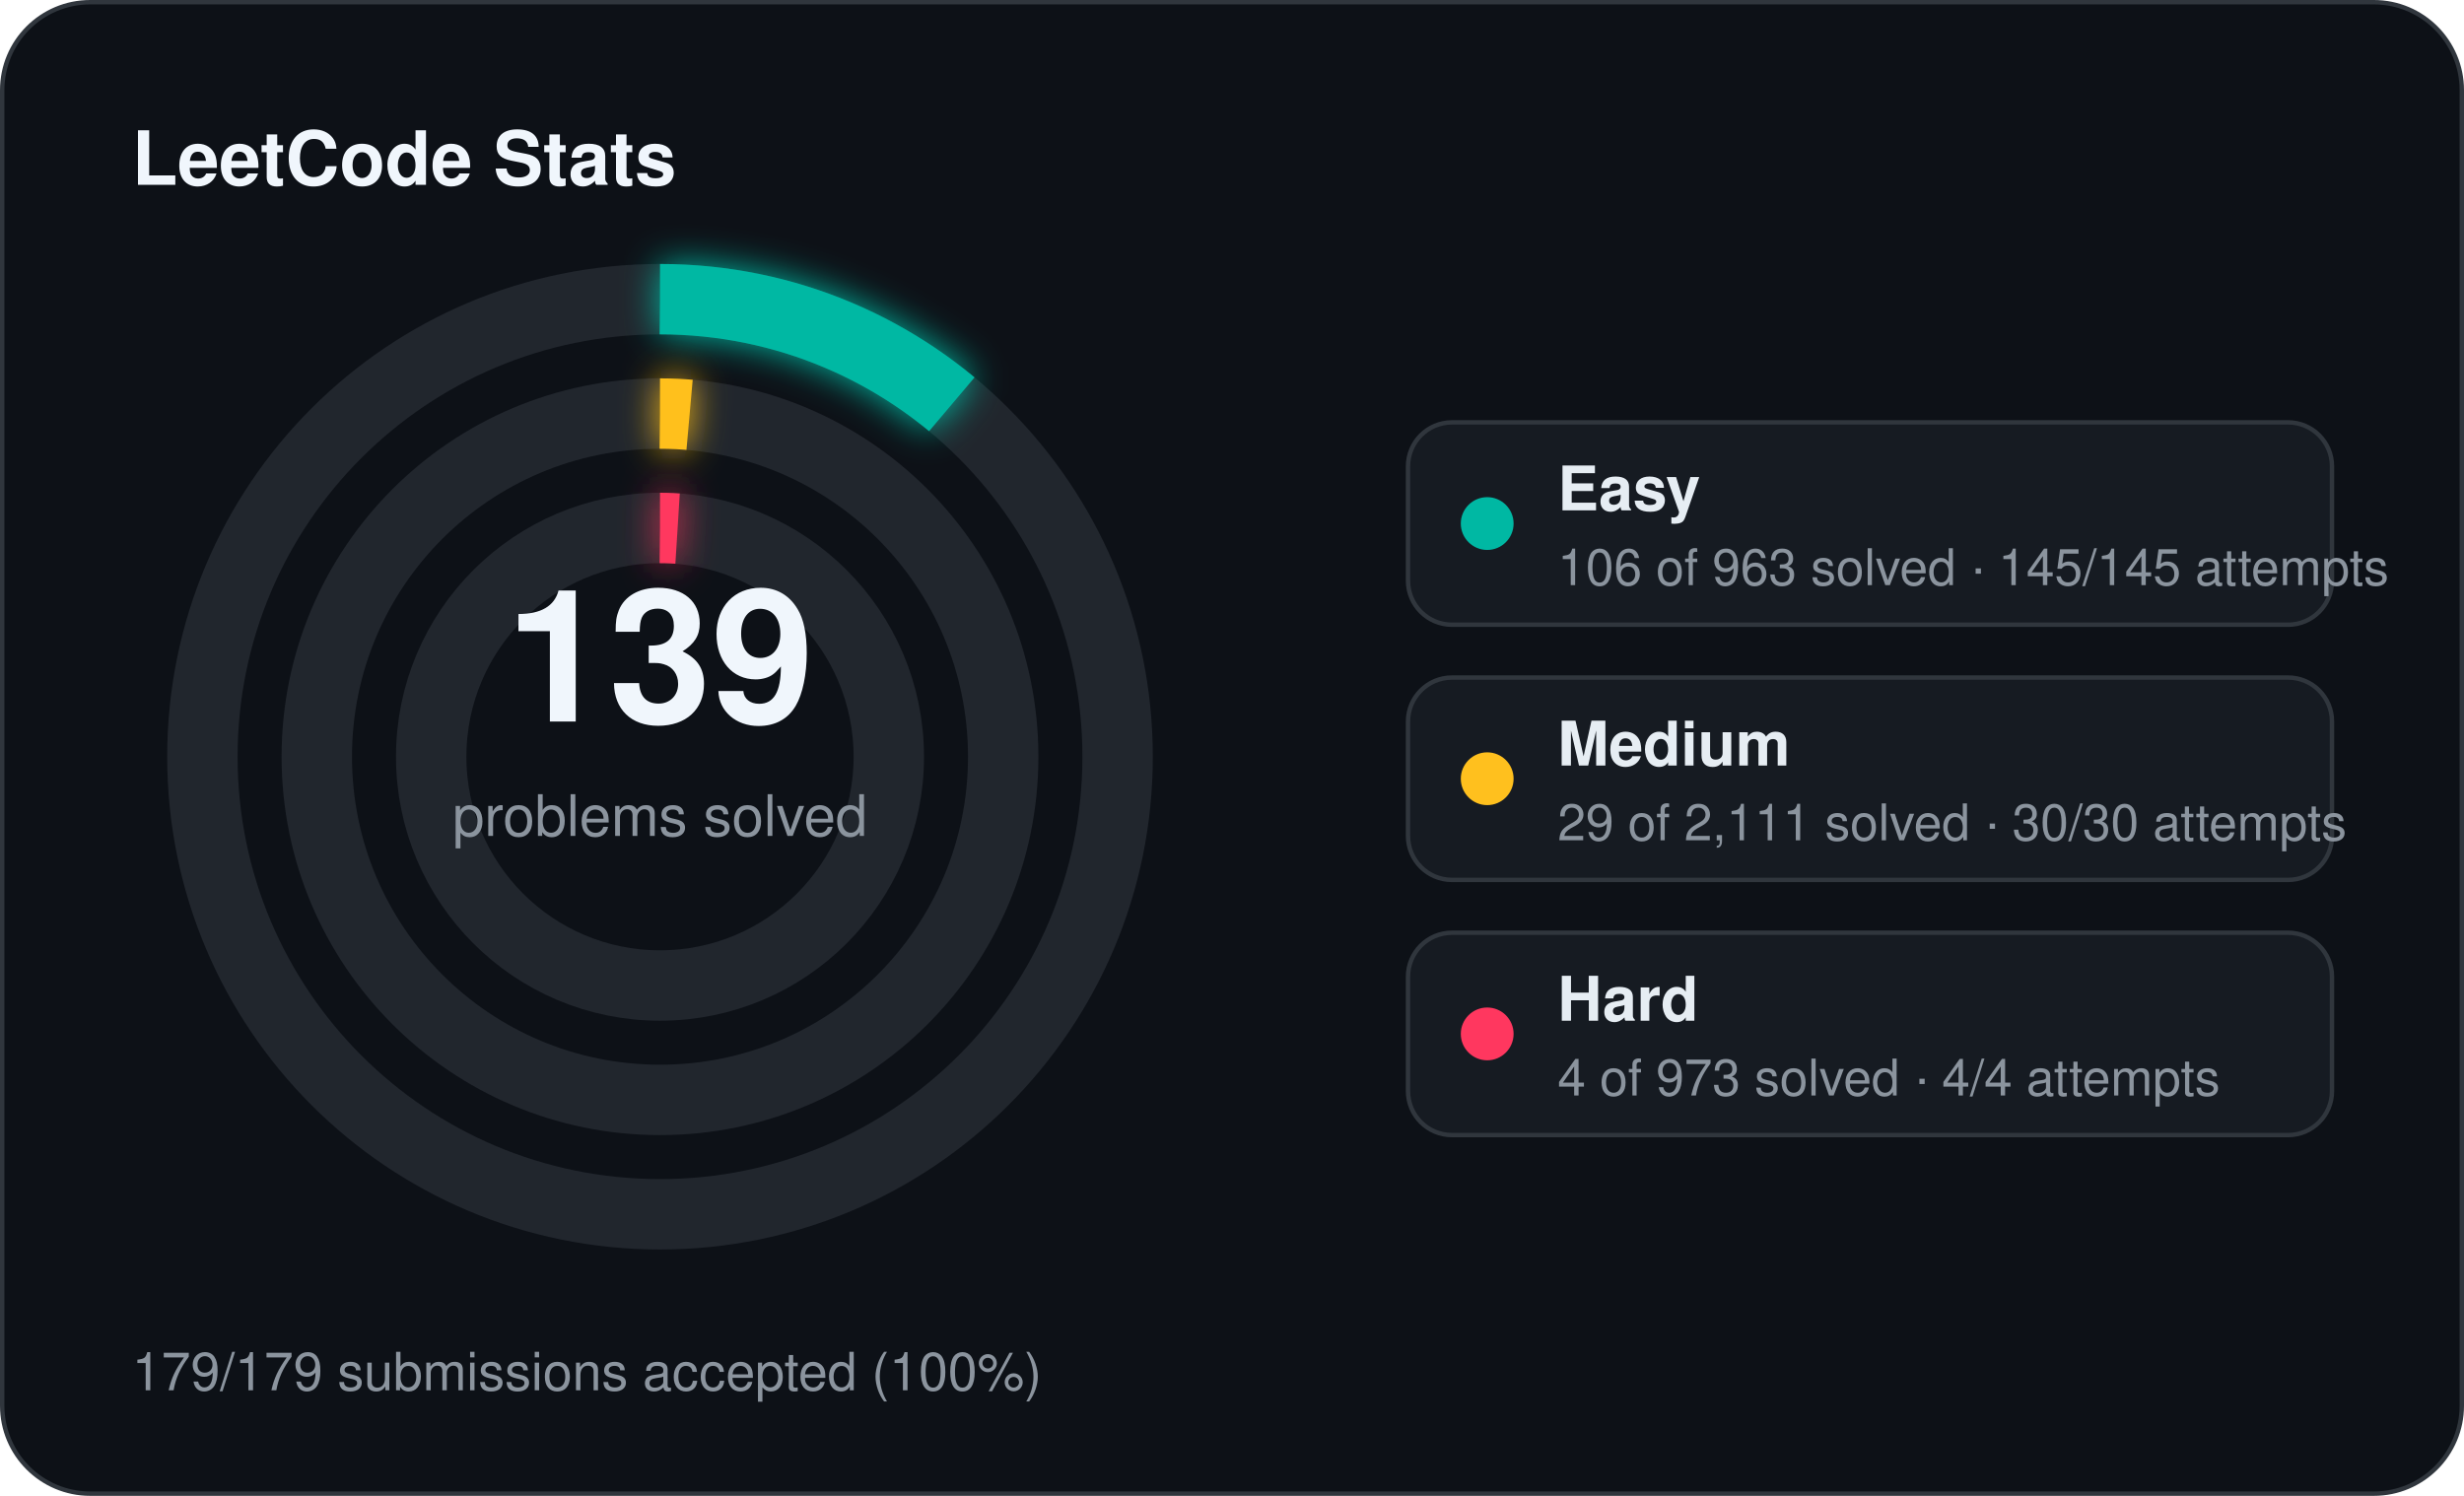
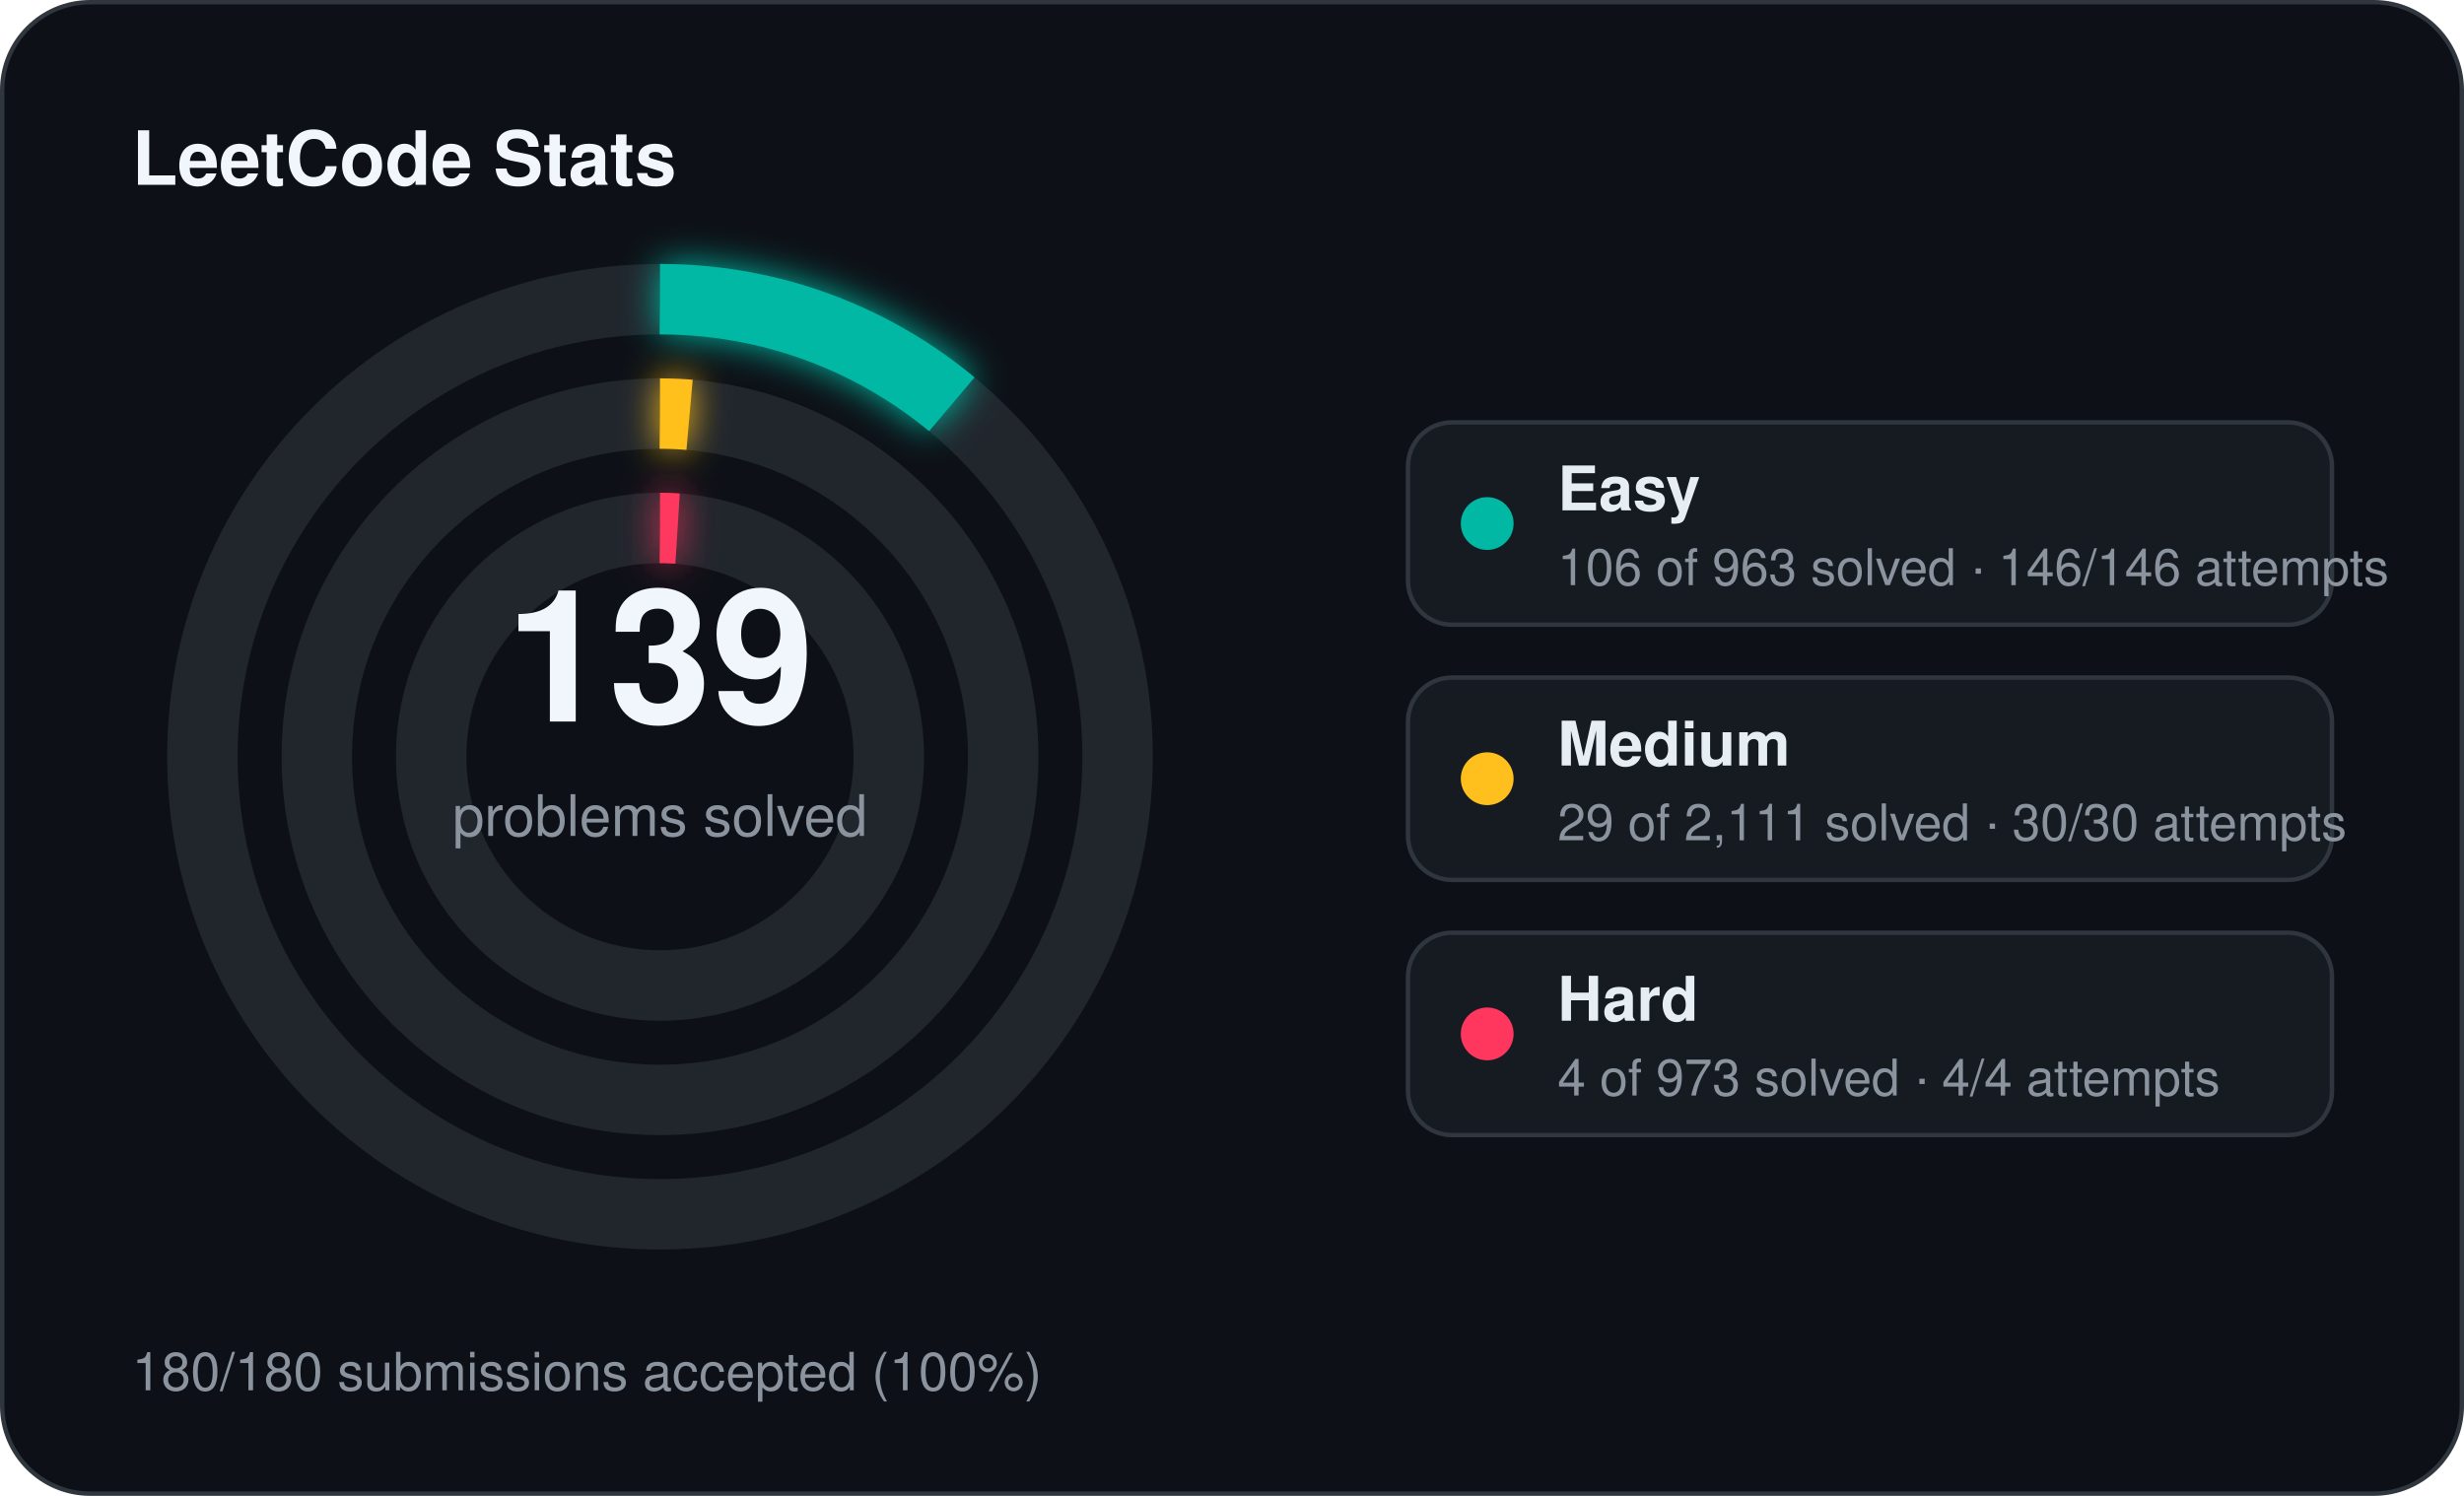
<svg xmlns="http://www.w3.org/2000/svg" width="560" height="340" viewBox="0 0 560 340">
  <defs>
    <filter id="stats-glow" x="-60%" y="-60%" width="220%" height="220%">
      <feGaussianBlur stdDeviation="4" result="blur" />
      <feMerge>
        <feMergeNode in="blur" />
        <feMergeNode in="SourceGraphic" />
      </feMerge>
    </filter>
  </defs>
  <rect x="0.5" y="0.5" width="559" height="339" rx="20" fill="#0d1117" stroke="#30363d" stroke-width="1" />
  <text x="30" y="42" fill="#f0f6fc" font-family="Segoe UI, Helvetica, Arial, sans-serif" font-size="17" font-weight="700">LeetCode Stats</text>
  <circle cx="150" cy="172" r="104" fill="none" stroke="#21262d" stroke-width="16" />
  <circle cx="150" cy="172" r="104" fill="none" stroke="#00b8a3" stroke-width="16" stroke-linecap="butt" stroke-dasharray="71.93 653.45" transform="rotate(-90 150 172)" filter="url(#stats-glow)" />
  <circle cx="150" cy="172" r="78" fill="none" stroke="#21262d" stroke-width="16" />
  <circle cx="150" cy="172" r="78" fill="none" stroke="#ffc01e" stroke-width="16" stroke-linecap="butt" stroke-dasharray="6.73 490.09" transform="rotate(-90 150 172)" filter="url(#stats-glow)" />
  <circle cx="150" cy="172" r="52" fill="none" stroke="#21262d" stroke-width="16" />
  <circle cx="150" cy="172" r="52" fill="none" stroke="#ff375f" stroke-width="16" stroke-linecap="butt" stroke-dasharray="4.00 326.73" transform="rotate(-90 150 172)" filter="url(#stats-glow)" />
  <text x="150" y="164" text-anchor="middle" fill="#f0f6fc" font-family="Segoe UI, Helvetica, Arial, sans-serif" font-size="42" font-weight="700">139</text>
  <text x="150" y="190" text-anchor="middle" fill="#8b949e" font-family="Segoe UI, Helvetica, Arial, sans-serif" font-size="13">problems solved</text>
  <rect x="320" y="96" width="210" height="46" rx="10" fill="#161b22" stroke="#30363d" stroke-width="1" />
  <circle cx="338" cy="119" r="6" fill="#00b8a3" />
  <text x="354" y="116" fill="#e6edf3" font-family="Segoe UI, Helvetica, Arial, sans-serif" font-size="14" font-weight="600">Easy</text>
-   <text x="354" y="133" fill="#8b949e" font-family="Segoe UI, Helvetica, Arial, sans-serif" font-size="11.5">106 of 963 solved · 145/145 attempts</text>
+   <text x="354" y="133" fill="#8b949e" font-family="Segoe UI, Helvetica, Arial, sans-serif" font-size="11.5">106 of 963 solved · 146/146 attempts</text>
  <rect x="320" y="154" width="210" height="46" rx="10" fill="#161b22" stroke="#30363d" stroke-width="1" />
  <circle cx="338" cy="177" r="6" fill="#ffc01e" />
  <text x="354" y="174" fill="#e6edf3" font-family="Segoe UI, Helvetica, Arial, sans-serif" font-size="14" font-weight="600">Medium</text>
  <text x="354" y="191" fill="#8b949e" font-family="Segoe UI, Helvetica, Arial, sans-serif" font-size="11.5">29 of 2,111 solved · 30/30 attempts</text>
  <rect x="320" y="212" width="210" height="46" rx="10" fill="#161b22" stroke="#30363d" stroke-width="1" />
  <circle cx="338" cy="235" r="6" fill="#ff375f" />
  <text x="354" y="232" fill="#e6edf3" font-family="Segoe UI, Helvetica, Arial, sans-serif" font-size="14" font-weight="600">Hard</text>
  <text x="354" y="249" fill="#8b949e" font-family="Segoe UI, Helvetica, Arial, sans-serif" font-size="11.5">4 of 973 solved · 4/4 attempts</text>
-   <text x="30" y="316" fill="#8b949e" font-family="Segoe UI, Helvetica, Arial, sans-serif" font-size="12">179/179 submissions accepted (100%)</text>
+   <text x="30" y="316" fill="#8b949e" font-family="Segoe UI, Helvetica, Arial, sans-serif" font-size="12">180/180 submissions accepted (100%)</text>
</svg>
